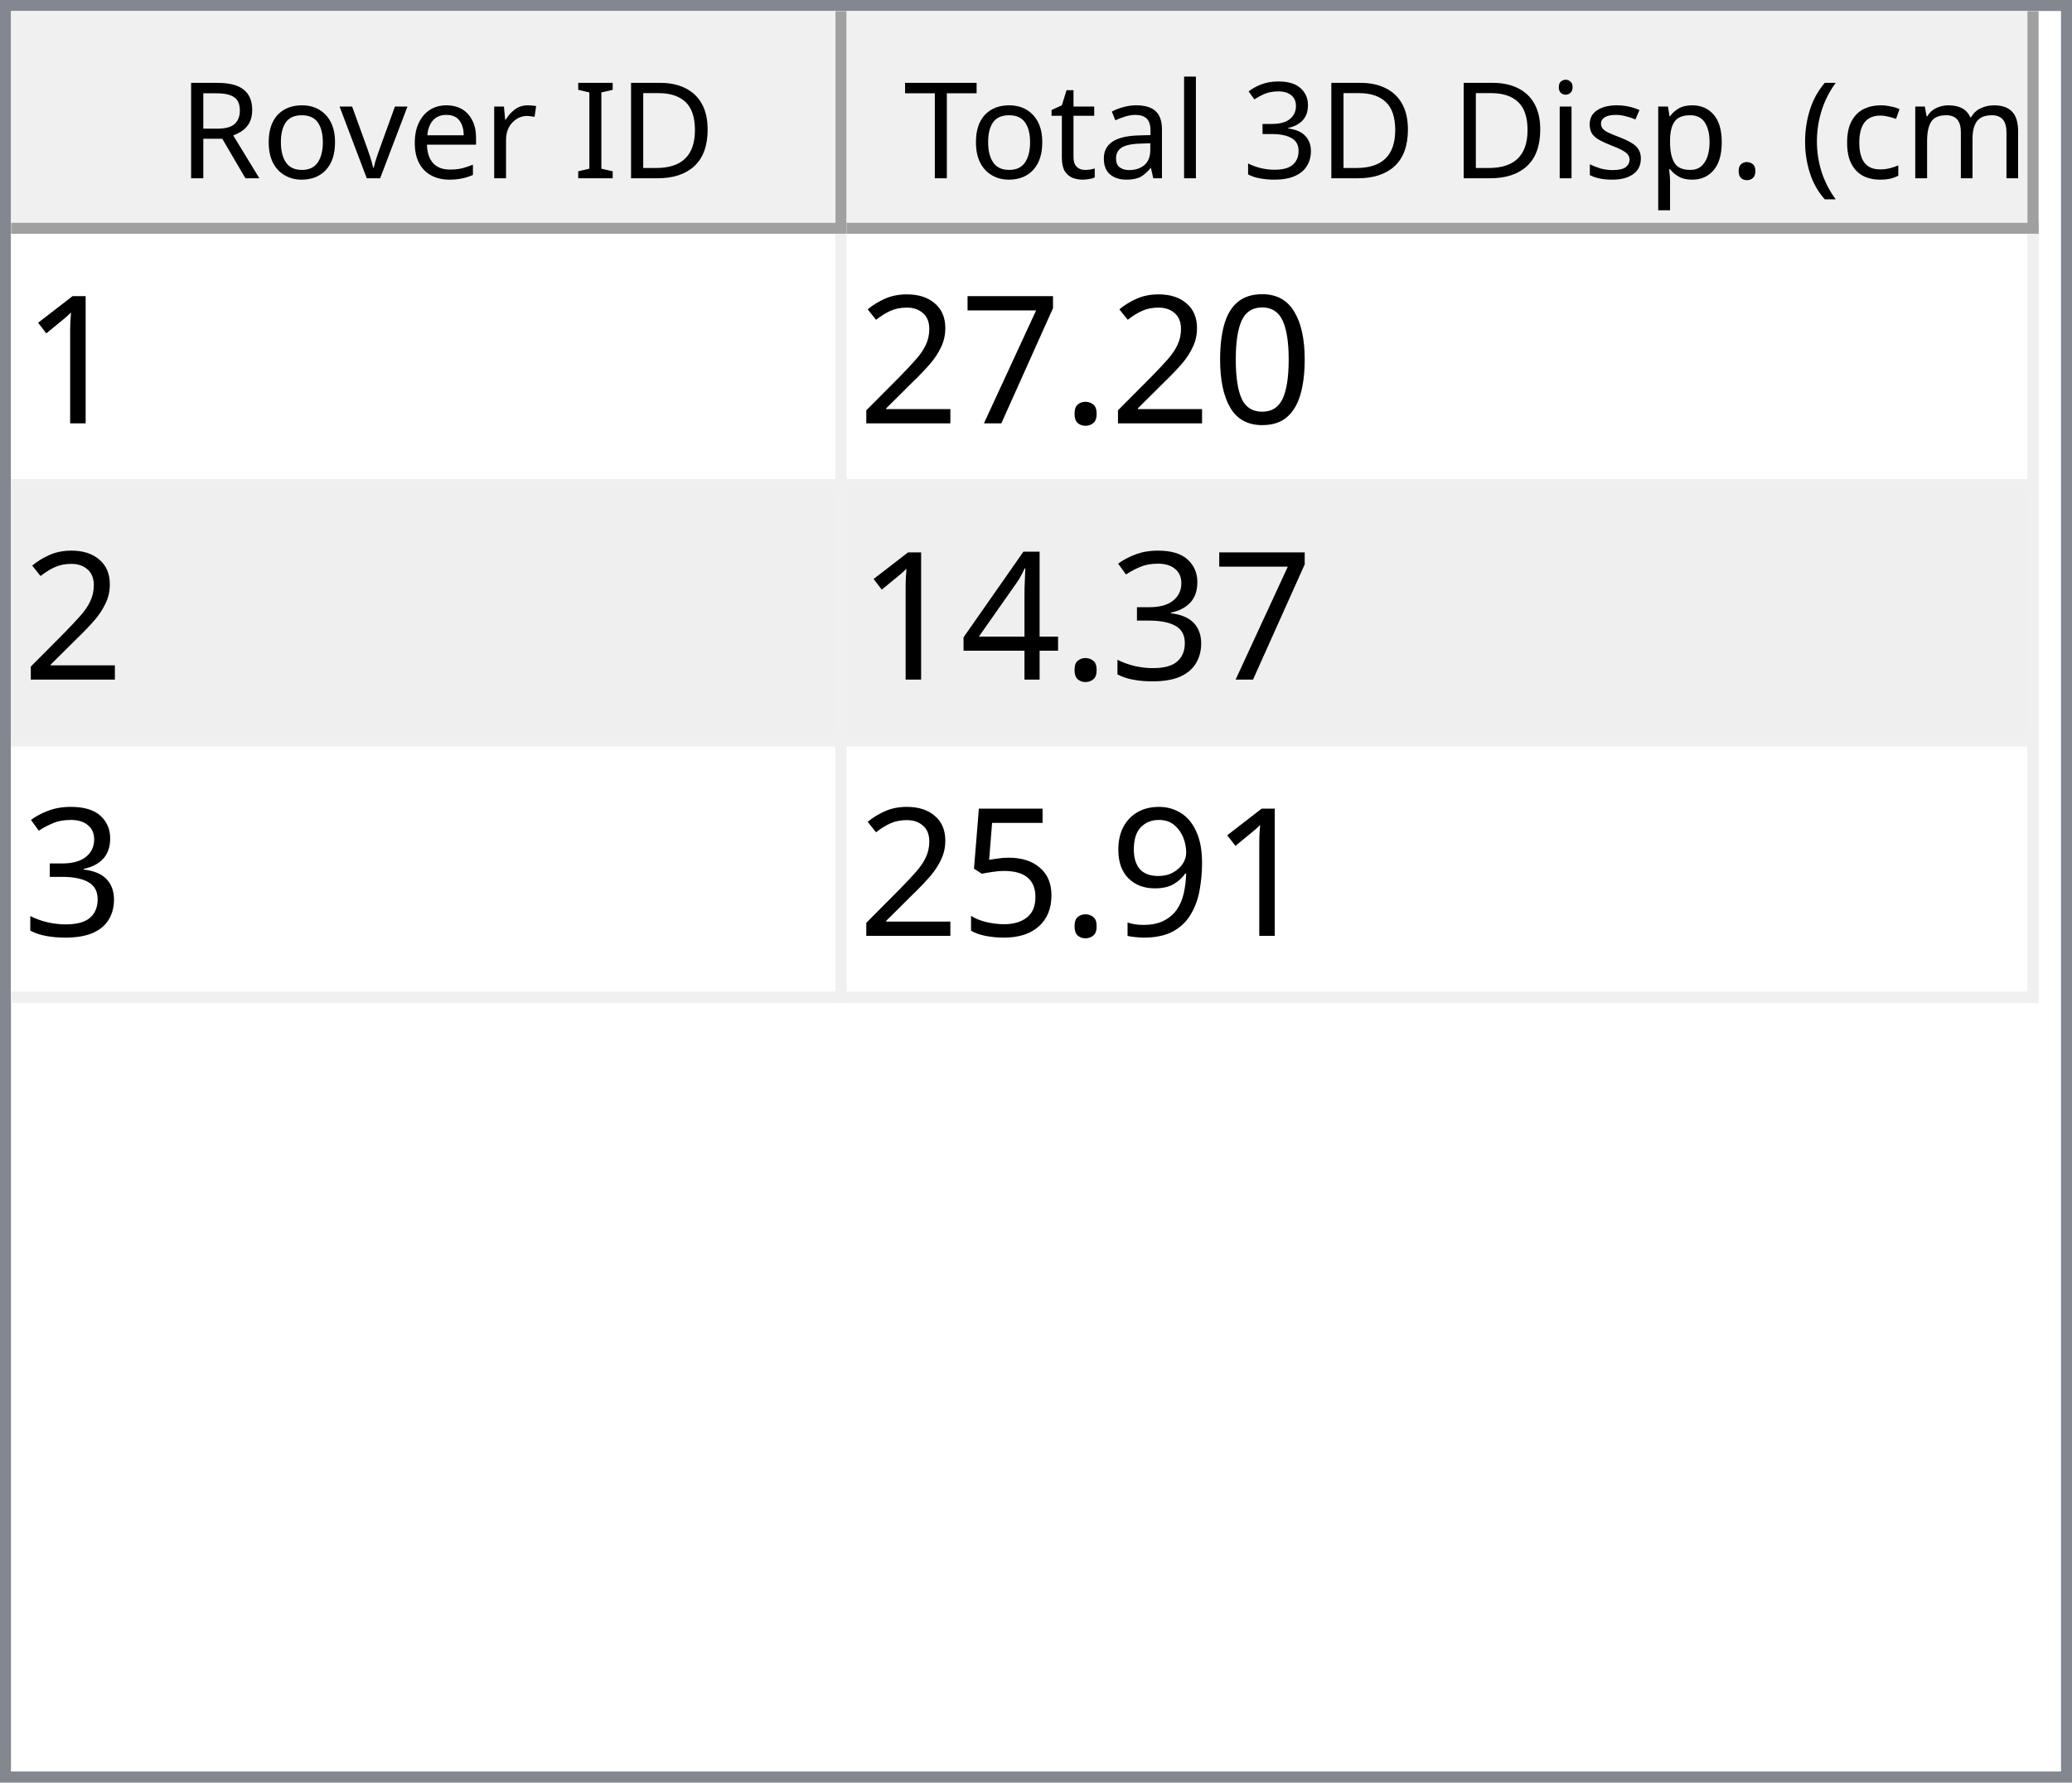
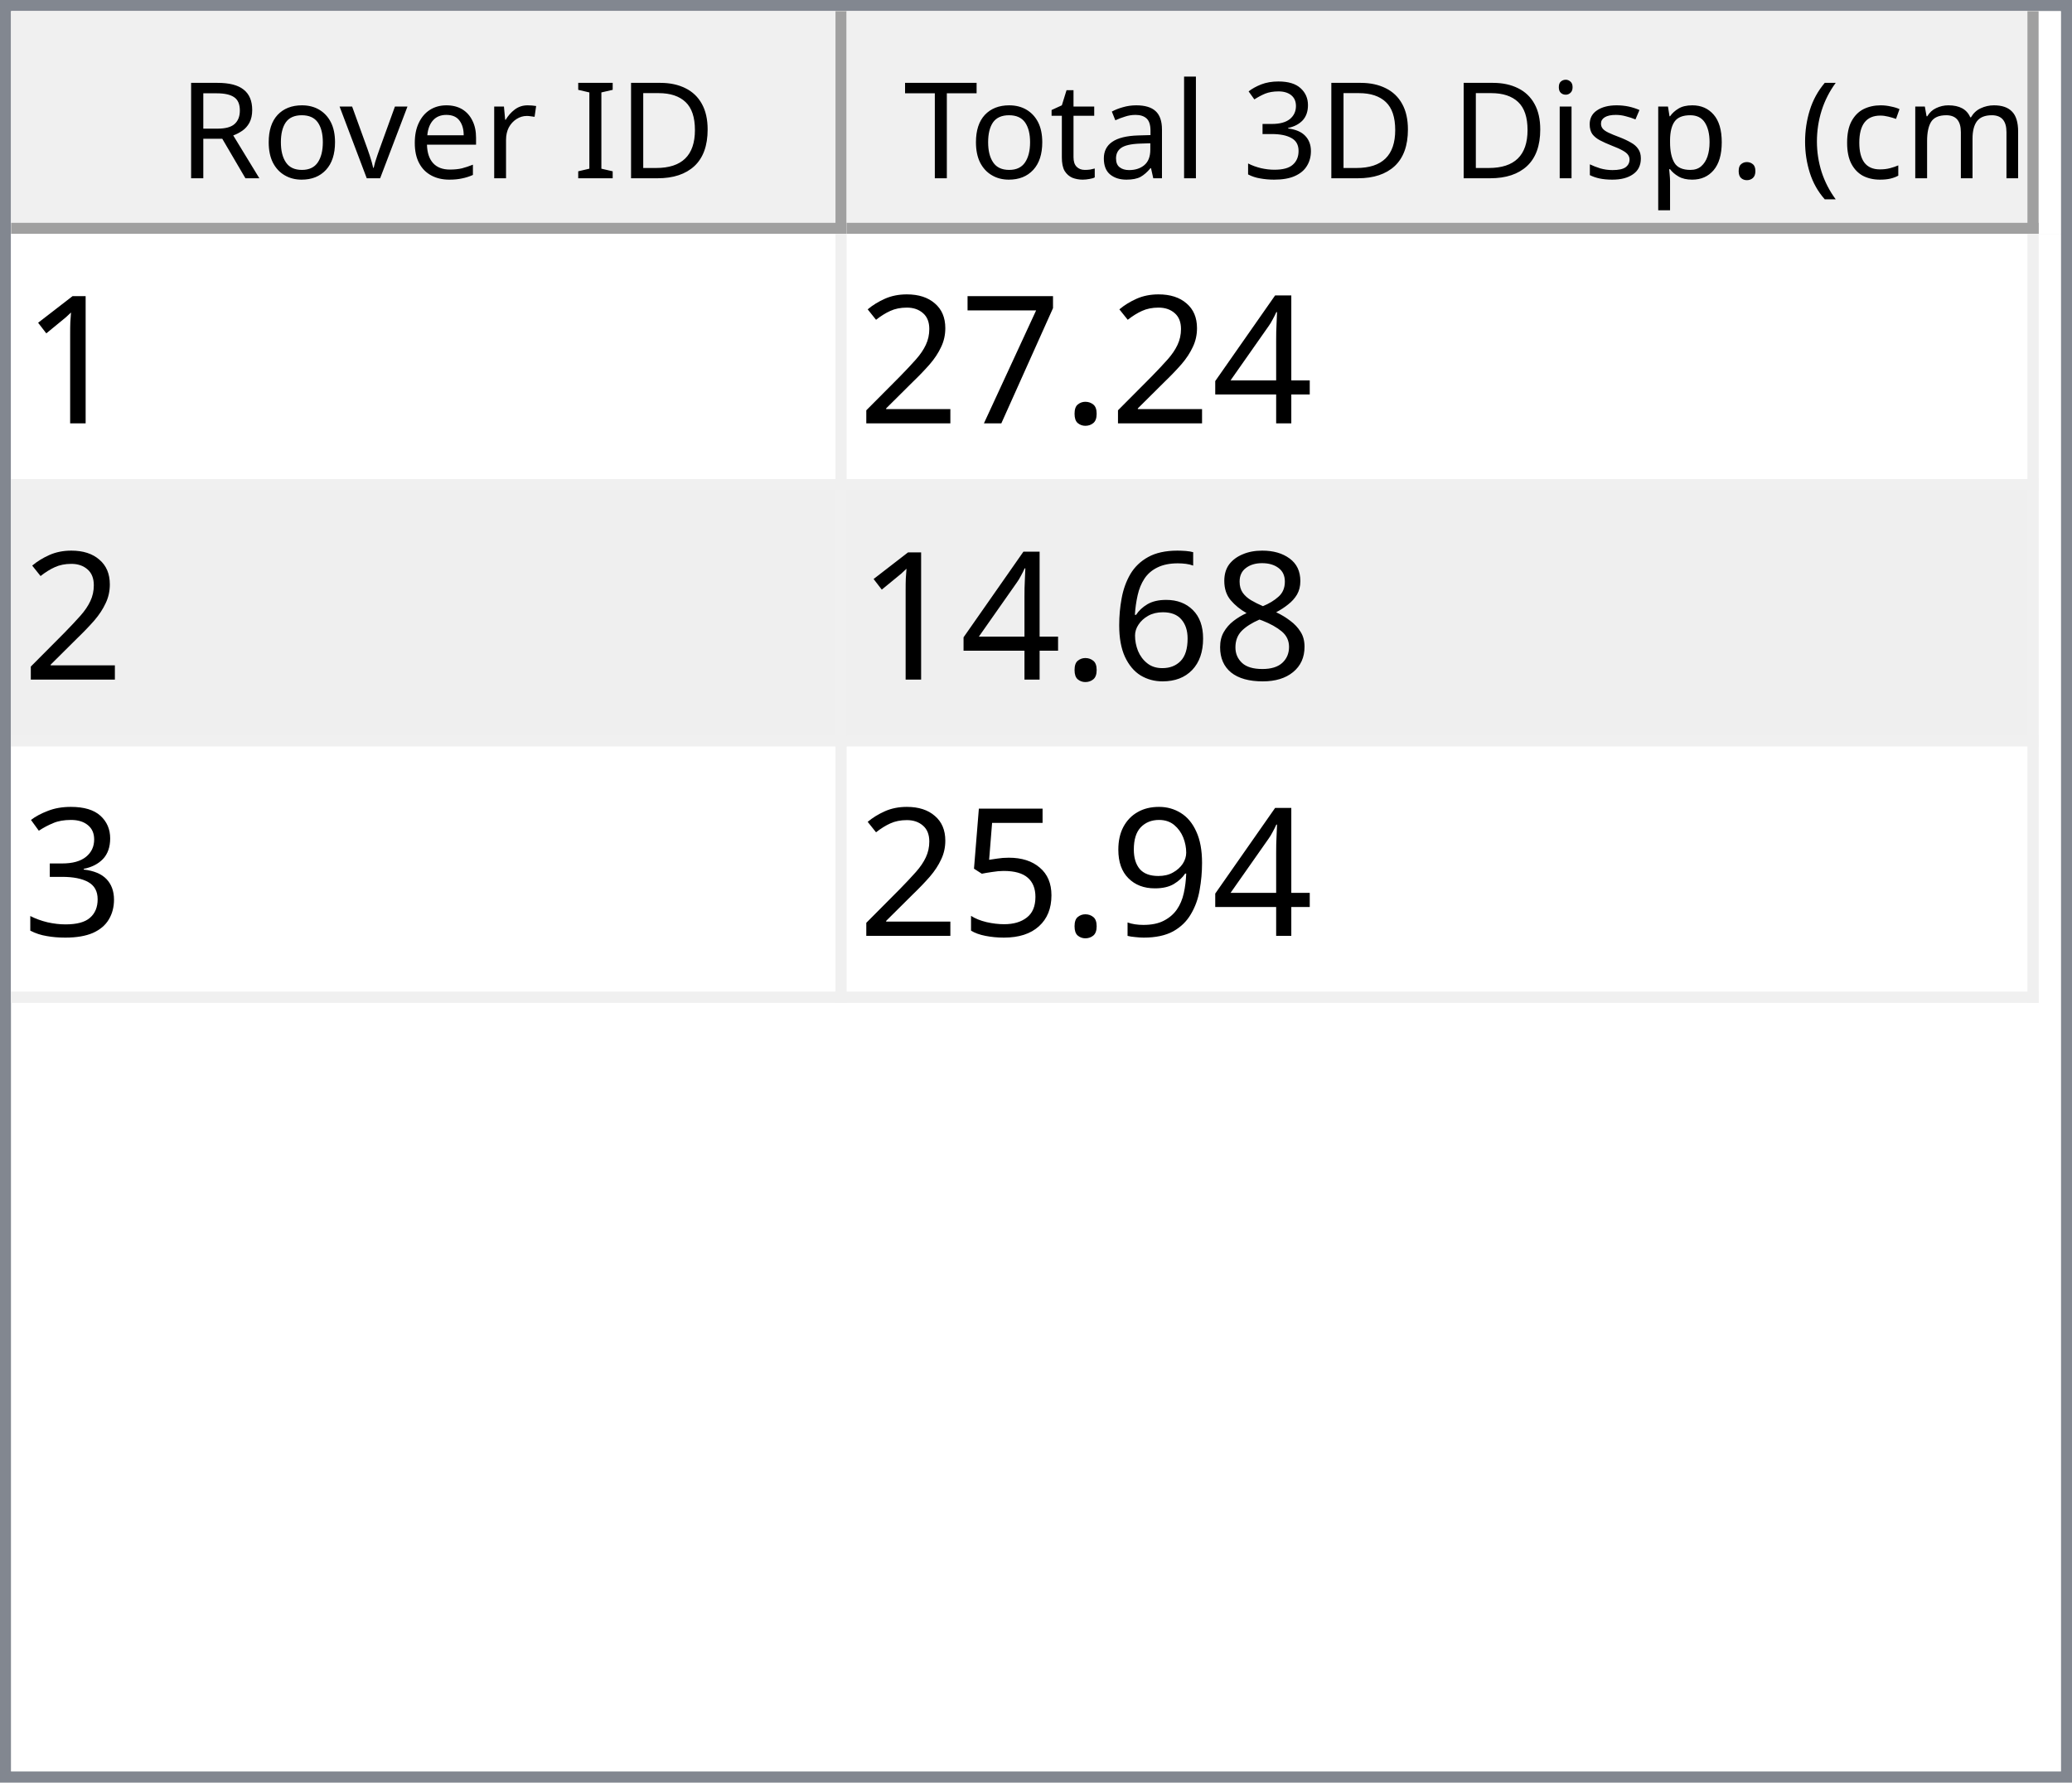
<svg xmlns="http://www.w3.org/2000/svg" style="fill-opacity:1; color-rendering:auto; color-interpolation:auto; text-rendering:auto; stroke:black; stroke-linecap:square; stroke-miterlimit:10; shape-rendering:auto; stroke-opacity:1; fill:black; stroke-dasharray:none; font-weight:normal; stroke-width:1; font-family:'Dialog'; font-style:normal; stroke-linejoin:miter; font-size:12px; stroke-dashoffset:0; image-rendering:auto;" width="186" height="160">
  <defs id="genericDefs" />
  <g>
    <defs id="defs1">
      <clipPath clipPathUnits="userSpaceOnUse" id="clipPath1">
        <path d="M0 0 L186 0 L186 160 L0 160 L0 0 Z" />
      </clipPath>
      <clipPath clipPathUnits="userSpaceOnUse" id="clipPath2">
        <path d="M0 0 L0 160 L186 160 L186 0 Z" />
      </clipPath>
      <clipPath clipPathUnits="userSpaceOnUse" id="clipPath3">
        <path d="M0 0 L0 20 L184 20 L184 0 Z" />
      </clipPath>
      <clipPath clipPathUnits="userSpaceOnUse" id="clipPath4">
        <path d="M0 0 L0 20 L75 20 L75 0 Z" />
      </clipPath>
      <clipPath clipPathUnits="userSpaceOnUse" id="clipPath5">
        <path d="M1 1 L1 19 L74 19 L74 1 Z" />
      </clipPath>
      <clipPath clipPathUnits="userSpaceOnUse" id="clipPath6">
        <path d="M0 0 L0 18 L73 18 L73 0 Z" />
      </clipPath>
      <clipPath clipPathUnits="userSpaceOnUse" id="clipPath7">
        <path d="M-0.5 -0.5 L-0.5 19.5 L74.5 19.5 L74.5 -0.5 Z" />
      </clipPath>
      <clipPath clipPathUnits="userSpaceOnUse" id="clipPath8">
        <path d="M0 0 L0 20 L107 20 L107 0 Z" />
      </clipPath>
      <clipPath clipPathUnits="userSpaceOnUse" id="clipPath9">
        <path d="M1 1 L1 19 L106 19 L106 1 Z" />
      </clipPath>
      <clipPath clipPathUnits="userSpaceOnUse" id="clipPath10">
        <path d="M0 0 L0 18 L105 18 L105 0 Z" />
      </clipPath>
      <clipPath clipPathUnits="userSpaceOnUse" id="clipPath11">
        <path d="M-0.5 -0.5 L-0.5 19.5 L106.5 19.5 L106.5 -0.5 Z" />
      </clipPath>
      <clipPath clipPathUnits="userSpaceOnUse" id="clipPath12">
        <path d="M0 0 L0 138 L184 138 L184 0 Z" />
      </clipPath>
      <clipPath clipPathUnits="userSpaceOnUse" id="clipPath13">
        <path d="M0 0 L0 69 L182 69 L182 0 Z" />
      </clipPath>
      <clipPath clipPathUnits="userSpaceOnUse" id="clipPath14">
        <path d="M-0.5 -0.5 L-0.5 68.5 L181.5 68.5 L181.5 -0.5 Z" />
      </clipPath>
      <clipPath clipPathUnits="userSpaceOnUse" id="clipPath15">
        <path d="M0 0 L0 22 L74 22 L74 0 Z" />
      </clipPath>
      <clipPath clipPathUnits="userSpaceOnUse" id="clipPath16">
        <path d="M0 0 L0 22 L106 22 L106 0 Z" />
      </clipPath>
      <font horiz-adv-x="64.551" id="font1">
        <font-face ascent="107.91" descent="25.098" units-per-em="100" style="font-style:normal; font-family:Segoe UI; font-weight:normal;" />
        <missing-glyph horiz-adv-x="64.551" d="M8.109 0 L8.109 68.266 L56.453 68.266 L56.453 0 L8.109 0 ZM15.328 7.234 L49.219 7.234 L49.219 61.031 L15.328 61.031 L15.328 7.234 Z" />
        <glyph unicode="D" horiz-adv-x="70.117" d="M9.188 0 L9.188 70.016 L28.516 70.016 Q65.531 70.016 65.531 35.891 Q65.531 19.672 55.25 9.836 Q44.969 0 27.734 0 L9.188 0 ZM17.391 62.594 L17.391 7.422 L27.828 7.422 Q41.609 7.422 49.273 14.797 Q56.938 22.172 56.938 35.688 Q56.938 62.594 28.328 62.594 L17.391 62.594 Z" />
        <glyph unicode="I" horiz-adv-x="26.611" d="M17.391 0 L9.188 0 L9.188 70.016 L17.391 70.016 L17.391 0 Z" />
        <glyph unicode=" " horiz-adv-x="27.393" d="" />
        <glyph unicode="r" horiz-adv-x="34.766" d="M34.188 41.891 Q32.078 43.5 28.125 43.5 Q23 43.5 19.555 38.672 Q16.109 33.844 16.109 25.484 L16.109 0 L8.109 0 L8.109 50 L16.109 50 L16.109 39.703 L16.312 39.703 Q18.016 44.969 21.531 47.922 Q25.047 50.875 29.391 50.875 Q32.516 50.875 34.188 50.203 L34.188 41.891 Z" />
        <glyph unicode="e" horiz-adv-x="52.295" d="M48.297 23 L12.984 23 Q13.188 14.656 17.484 10.109 Q21.781 5.562 29.297 5.562 Q37.75 5.562 44.828 11.141 L44.828 3.609 Q38.234 -1.172 27.391 -1.172 Q16.797 -1.172 10.742 5.641 Q4.688 12.453 4.688 24.812 Q4.688 36.469 11.305 43.82 Q17.922 51.172 27.734 51.172 Q37.547 51.172 42.922 44.828 Q48.297 38.484 48.297 27.203 L48.297 23 ZM40.094 29.781 Q40.047 36.719 36.75 40.578 Q33.453 44.438 27.594 44.438 Q21.922 44.438 17.969 40.383 Q14.016 36.328 13.094 29.781 L40.094 29.781 Z" />
        <glyph unicode="v" horiz-adv-x="47.9" d="M47.406 50 L27.484 0 L19.625 0 L0.688 50 L9.469 50 L22.172 13.672 Q23.578 9.672 23.922 6.688 L24.125 6.688 Q24.609 10.453 25.688 13.484 L38.969 50 L47.406 50 Z" />
        <glyph unicode="o" horiz-adv-x="58.594" d="M29 -1.172 Q17.922 -1.172 11.305 5.836 Q4.688 12.844 4.688 24.422 Q4.688 37.016 11.57 44.094 Q18.453 51.172 30.172 51.172 Q41.359 51.172 47.633 44.289 Q53.906 37.406 53.906 25.203 Q53.906 13.234 47.141 6.031 Q40.375 -1.172 29 -1.172 ZM29.594 44.438 Q21.875 44.438 17.383 39.188 Q12.891 33.938 12.891 24.703 Q12.891 15.828 17.43 10.695 Q21.969 5.562 29.594 5.562 Q37.359 5.562 41.531 10.594 Q45.703 15.625 45.703 24.906 Q45.703 34.281 41.531 39.359 Q37.359 44.438 29.594 44.438 Z" />
        <glyph unicode="R" horiz-adv-x="59.814" d="M59.375 0 L49.609 0 L37.891 19.625 Q36.281 22.359 34.766 24.289 Q33.25 26.219 31.664 27.438 Q30.078 28.656 28.25 29.219 Q26.422 29.781 24.125 29.781 L17.391 29.781 L17.391 0 L9.188 0 L9.188 70.016 L30.078 70.016 Q34.672 70.016 38.555 68.867 Q42.438 67.719 45.289 65.375 Q48.141 63.031 49.758 59.547 Q51.375 56.062 51.375 51.375 Q51.375 47.703 50.273 44.656 Q49.172 41.609 47.148 39.211 Q45.125 36.812 42.266 35.133 Q39.406 33.453 35.844 32.516 L35.844 32.328 Q37.594 31.547 38.891 30.547 Q40.188 29.547 41.359 28.18 Q42.531 26.812 43.68 25.078 Q44.828 23.344 46.234 21.047 L59.375 0 ZM17.391 62.594 L17.391 37.203 L28.516 37.203 Q31.594 37.203 34.203 38.133 Q36.812 39.062 38.719 40.797 Q40.625 42.531 41.703 45.047 Q42.781 47.562 42.781 50.688 Q42.781 56.297 39.141 59.445 Q35.5 62.594 28.609 62.594 L17.391 62.594 Z" />
        <glyph unicode=")" horiz-adv-x="30.176" d="M8.297 -15.922 L1.172 -15.922 Q16.406 2.344 16.406 26.812 Q16.406 51.469 1.078 70.016 L8.297 70.016 Q23.531 52.156 23.531 26.703 Q23.531 1.375 8.297 -15.922 Z" />
        <glyph unicode="m" horiz-adv-x="86.133" d="M79.109 0 L71.094 0 L71.094 28.719 Q71.094 37.016 68.531 40.727 Q65.969 44.438 59.906 44.438 Q54.781 44.438 51.195 39.75 Q47.609 35.062 47.609 28.516 L47.609 0 L39.594 0 L39.594 29.688 Q39.594 44.438 28.219 44.438 Q22.953 44.438 19.531 40.016 Q16.109 35.594 16.109 28.516 L16.109 0 L8.109 0 L8.109 50 L16.109 50 L16.109 42.094 L16.312 42.094 Q21.625 51.172 31.844 51.172 Q36.969 51.172 40.773 48.312 Q44.578 45.453 46 40.828 Q51.562 51.172 62.594 51.172 Q79.109 51.172 79.109 30.812 L79.109 0 Z" />
        <glyph unicode="c" horiz-adv-x="46.191" d="M42.188 2.297 Q36.422 -1.172 28.516 -1.172 Q17.828 -1.172 11.258 5.789 Q4.688 12.75 4.688 23.828 Q4.688 36.188 11.766 43.68 Q18.844 51.172 30.672 51.172 Q37.25 51.172 42.281 48.734 L42.281 40.531 Q36.719 44.438 30.375 44.438 Q22.703 44.438 17.797 38.945 Q12.891 33.453 12.891 24.516 Q12.891 15.719 17.508 10.641 Q22.125 5.562 29.891 5.562 Q36.422 5.562 42.188 9.906 L42.188 2.297 Z" />
        <glyph unicode="(" horiz-adv-x="30.176" d="M29.109 -15.922 L21.969 -15.922 Q6.844 1.375 6.844 26.703 Q6.844 52.156 21.969 70.016 L29.203 70.016 Q13.875 51.469 13.875 26.812 Q13.875 2.344 29.109 -15.922 Z" />
        <glyph unicode="." horiz-adv-x="21.68" d="M10.891 -1.078 Q8.641 -1.078 7.055 0.539 Q5.469 2.156 5.469 4.391 Q5.469 6.641 7.055 8.273 Q8.641 9.906 10.891 9.906 Q13.188 9.906 14.797 8.273 Q16.406 6.641 16.406 4.391 Q16.406 2.156 14.797 0.539 Q13.188 -1.078 10.891 -1.078 Z" />
        <glyph unicode="p" horiz-adv-x="58.789" d="M16.312 7.234 L16.109 7.234 L16.109 -23 L8.109 -23 L8.109 50 L16.109 50 L16.109 41.219 L16.312 41.219 Q22.219 51.172 33.594 51.172 Q43.266 51.172 48.688 44.461 Q54.109 37.75 54.109 26.469 Q54.109 13.922 48 6.375 Q41.891 -1.172 31.297 -1.172 Q21.578 -1.172 16.312 7.234 ZM16.109 27.391 L16.109 20.406 Q16.109 14.203 20.141 9.883 Q24.172 5.562 30.375 5.562 Q37.641 5.562 41.773 11.133 Q45.906 16.703 45.906 26.609 Q45.906 34.969 42.047 39.703 Q38.188 44.438 31.594 44.438 Q24.609 44.438 20.359 39.578 Q16.109 34.719 16.109 27.391 Z" />
        <glyph unicode="s" horiz-adv-x="42.432" d="M5.078 1.812 L5.078 10.406 Q11.625 5.562 19.484 5.562 Q30.031 5.562 30.031 12.594 Q30.031 14.594 29.125 15.992 Q28.219 17.391 26.68 18.461 Q25.141 19.531 23.07 20.383 Q21 21.234 18.609 22.172 Q15.281 23.484 12.766 24.828 Q10.25 26.172 8.57 27.859 Q6.891 29.547 6.031 31.695 Q5.172 33.844 5.172 36.719 Q5.172 40.234 6.789 42.945 Q8.406 45.656 11.086 47.484 Q13.766 49.312 17.211 50.242 Q20.656 51.172 24.312 51.172 Q30.812 51.172 35.938 48.922 L35.938 40.828 Q30.422 44.438 23.25 44.438 Q21 44.438 19.195 43.922 Q17.391 43.406 16.094 42.477 Q14.797 41.547 14.086 40.258 Q13.375 38.969 13.375 37.406 Q13.375 35.453 14.086 34.133 Q14.797 32.812 16.164 31.789 Q17.531 30.766 19.484 29.938 Q21.438 29.109 23.922 28.125 Q27.25 26.859 29.883 25.516 Q32.516 24.172 34.375 22.484 Q36.234 20.797 37.234 18.602 Q38.234 16.406 38.234 13.375 Q38.234 9.672 36.602 6.938 Q34.969 4.203 32.234 2.398 Q29.5 0.594 25.93 -0.289 Q22.359 -1.172 18.453 -1.172 Q10.75 -1.172 5.078 1.812 Z" />
        <glyph unicode="i" horiz-adv-x="24.219" d="M12.203 62.703 Q10.062 62.703 8.547 64.164 Q7.031 65.625 7.031 67.875 Q7.031 70.125 8.547 71.609 Q10.062 73.094 12.203 73.094 Q14.406 73.094 15.945 71.609 Q17.484 70.125 17.484 67.875 Q17.484 65.719 15.945 64.211 Q14.406 62.703 12.203 62.703 ZM16.109 0 L8.109 0 L8.109 50 L16.109 50 L16.109 0 Z" />
        <glyph unicode="3" horiz-adv-x="53.906" d="M46.531 19.828 Q46.531 15.094 44.75 11.211 Q42.969 7.328 39.719 4.57 Q36.469 1.812 31.93 0.297 Q27.391 -1.219 21.922 -1.219 Q11.922 -1.219 6 2.594 L6 11.188 Q13.094 5.609 22.219 5.609 Q25.875 5.609 28.828 6.539 Q31.781 7.469 33.906 9.227 Q36.031 10.984 37.18 13.477 Q38.328 15.969 38.328 19.094 Q38.328 32.812 18.797 32.812 L12.984 32.812 L12.984 39.594 L18.5 39.594 Q35.797 39.594 35.797 52.484 Q35.797 64.406 22.609 64.406 Q15.188 64.406 8.688 59.422 L8.688 67.188 Q15.375 71.188 24.609 71.188 Q29 71.188 32.57 69.969 Q36.141 68.75 38.68 66.555 Q41.219 64.359 42.609 61.281 Q44 58.203 44 54.5 Q44 40.672 30.031 36.719 L30.031 36.531 Q33.594 36.141 36.625 34.797 Q39.656 33.453 41.852 31.305 Q44.047 29.156 45.289 26.25 Q46.531 23.344 46.531 19.828 Z" />
        <glyph unicode="l" horiz-adv-x="24.219" d="M16.109 0 L8.109 0 L8.109 74.031 L16.109 74.031 L16.109 0 Z" />
        <glyph unicode="a" horiz-adv-x="50.879" d="M43.891 0 L35.891 0 L35.891 7.812 L35.688 7.812 Q30.469 -1.172 20.312 -1.172 Q12.844 -1.172 8.617 2.781 Q4.391 6.734 4.391 13.281 Q4.391 27.297 20.906 29.594 L35.891 31.688 Q35.891 44.438 25.594 44.438 Q16.547 44.438 9.281 38.281 L9.281 46.484 Q16.656 51.172 26.266 51.172 Q43.891 51.172 43.891 32.516 L43.891 0 ZM35.891 25.297 L23.828 23.641 Q18.266 22.859 15.43 20.875 Q12.594 18.891 12.594 13.875 Q12.594 10.203 15.211 7.883 Q17.828 5.562 22.172 5.562 Q28.125 5.562 32.008 9.742 Q35.891 13.922 35.891 20.312 L35.891 25.297 Z" />
        <glyph unicode="t" horiz-adv-x="33.887" d="M31.297 0.484 Q28.469 -1.078 23.828 -1.078 Q10.688 -1.078 10.688 13.578 L10.688 43.172 L2.094 43.172 L2.094 50 L10.688 50 L10.688 62.203 L18.703 64.797 L18.703 50 L31.297 50 L31.297 43.172 L18.703 43.172 L18.703 14.984 Q18.703 9.969 20.414 7.82 Q22.125 5.672 26.078 5.672 Q29.109 5.672 31.297 7.328 L31.297 0.484 Z" />
        <glyph unicode="T" horiz-adv-x="52.393" d="M50.594 62.594 L30.375 62.594 L30.375 0 L22.172 0 L22.172 62.594 L2 62.594 L2 70.016 L50.594 70.016 L50.594 62.594 Z" />
      </font>
      <font horiz-adv-x="75.0" id="font2">
        <font-face ascent="100.537" descent="21.973" units-per-em="100" style="font-style:normal; font-family:sans-serif; font-weight:normal;" />
        <missing-glyph horiz-adv-x="75.0" d="M12.5 0 L12.5 62.5 L62.5 62.5 L62.5 0 L12.5 0 ZM14.062 1.562 L60.938 1.562 L60.938 60.938 L14.062 60.938 L14.062 1.562 Z" />
        <glyph unicode="1" horiz-adv-x="55.615" d="M37.25 0 L28.469 0 L28.469 56 Q25.297 52.984 20.141 49.953 Q14.984 46.922 10.891 45.406 L10.891 53.906 Q18.266 57.375 23.781 62.305 Q29.297 67.234 31.594 71.875 L37.25 71.875 L37.25 0 Z" />
-         <glyph unicode="0" horiz-adv-x="55.615" d="M4.156 35.297 Q4.156 48 6.766 55.742 Q9.375 63.484 14.523 67.68 Q19.672 71.875 27.484 71.875 Q33.25 71.875 37.594 69.555 Q41.938 67.234 44.773 62.867 Q47.609 58.5 49.219 52.227 Q50.828 45.953 50.828 35.297 Q50.828 22.703 48.242 14.969 Q45.656 7.234 40.508 3.008 Q35.359 -1.219 27.484 -1.219 Q17.141 -1.219 11.234 6.203 Q4.156 15.141 4.156 35.297 ZM13.188 35.297 Q13.188 17.672 17.312 11.836 Q21.438 6 27.484 6 Q33.547 6 37.672 11.859 Q41.797 17.719 41.797 35.297 Q41.797 52.984 37.672 58.789 Q33.547 64.594 27.391 64.594 Q21.344 64.594 17.719 59.469 Q13.188 52.938 13.188 35.297 Z" />
+         <glyph unicode="4" horiz-adv-x="55.615" d="M32.328 0 L32.328 17.141 L1.266 17.141 L1.266 25.203 L33.938 71.578 L41.109 71.578 L41.109 25.203 L50.781 25.203 L50.781 17.141 L41.109 17.141 L41.109 0 L32.328 0 ZM32.328 25.203 L32.328 57.469 L9.906 25.203 L32.328 25.203 Z" />
        <glyph unicode="." horiz-adv-x="27.783" d="M9.078 0 L9.078 10.016 L19.094 10.016 L19.094 0 L9.078 0 Z" />
        <glyph unicode="7" horiz-adv-x="55.615" d="M4.734 62.203 L4.734 70.656 L51.078 70.656 L51.078 63.812 Q44.234 56.547 37.523 44.484 Q30.812 32.422 27.156 19.672 Q24.516 10.688 23.781 0 L14.75 0 Q14.891 8.453 18.062 20.414 Q21.234 32.375 27.172 43.484 Q33.109 54.594 39.797 62.203 L4.734 62.203 Z" />
        <glyph unicode="2" horiz-adv-x="55.615" d="M50.344 8.453 L50.344 0 L3.031 0 Q2.938 3.172 4.047 6.109 Q5.859 10.938 9.836 15.625 Q13.812 20.312 21.344 26.469 Q33.016 36.031 37.117 41.625 Q41.219 47.219 41.219 52.203 Q41.219 57.422 37.477 61.008 Q33.734 64.594 27.734 64.594 Q21.391 64.594 17.578 60.789 Q13.766 56.984 13.719 50.25 L4.688 51.172 Q5.609 61.281 11.664 66.578 Q17.719 71.875 27.938 71.875 Q38.234 71.875 44.242 66.164 Q50.25 60.453 50.25 52 Q50.25 47.703 48.492 43.555 Q46.734 39.406 42.656 34.812 Q38.578 30.219 29.109 22.219 Q21.188 15.578 18.945 13.211 Q16.703 10.844 15.234 8.453 L50.344 8.453 Z" />
+         <glyph unicode="8" horiz-adv-x="55.615" d="M17.672 38.812 Q12.203 40.828 9.57 44.539 Q6.938 48.25 6.938 53.422 Q6.938 61.234 12.555 66.555 Q18.172 71.875 27.484 71.875 Q36.859 71.875 42.578 66.43 Q48.297 60.984 48.297 53.172 Q48.297 48.188 45.68 44.508 Q43.062 40.828 37.75 38.812 Q44.344 36.672 47.781 31.883 Q51.219 27.094 51.219 20.453 Q51.219 11.281 44.727 5.031 Q38.234 -1.219 27.641 -1.219 Q17.047 -1.219 10.547 5.055 Q4.047 11.328 4.047 20.703 Q4.047 27.688 7.594 32.398 Q11.141 37.109 17.672 38.812 ZM15.922 53.719 Q15.922 48.641 19.195 45.414 Q22.469 42.188 27.688 42.188 Q32.766 42.188 36.016 45.383 Q39.266 48.578 39.266 53.219 Q39.266 58.062 35.914 61.359 Q32.562 64.656 27.594 64.656 Q22.562 64.656 19.242 61.43 Q15.922 58.203 15.922 53.719 ZM13.094 20.656 Q13.094 16.891 14.875 13.375 Q16.656 9.859 20.172 7.93 Q23.688 6 27.734 6 Q34.031 6 38.133 10.055 Q42.234 14.109 42.234 20.359 Q42.234 26.703 38.016 30.859 Q33.797 35.016 27.438 35.016 Q21.234 35.016 17.164 30.914 Q13.094 26.812 13.094 20.656 Z" />
+         <glyph unicode="6" horiz-adv-x="55.615" d="M49.75 54.047 L41.016 53.375 Q39.844 58.547 37.703 60.891 Q34.125 64.656 28.906 64.656 Q24.703 64.656 21.531 62.312 Q17.391 59.281 14.992 53.469 Q12.594 47.656 12.5 36.922 Q15.672 41.75 20.266 44.094 Q24.859 46.438 29.891 46.438 Q38.672 46.438 44.852 39.969 Q51.031 33.5 51.031 23.25 Q51.031 16.5 48.125 10.719 Q45.219 4.938 40.141 1.859 Q35.062 -1.219 28.609 -1.219 Q17.625 -1.219 10.695 6.859 Q3.766 14.938 3.766 33.5 Q3.766 54.25 11.422 63.672 Q18.109 71.875 29.438 71.875 Q37.891 71.875 43.289 67.141 Q48.688 62.406 49.75 54.047 ZM13.875 23.188 Q13.875 18.656 15.797 14.508 Q17.719 10.359 21.188 8.18 Q24.656 6 28.469 6 Q34.031 6 38.039 10.492 Q42.047 14.984 42.047 22.703 Q42.047 30.125 38.086 34.398 Q34.125 38.672 28.125 38.672 Q22.172 38.672 18.023 34.398 Q13.875 30.125 13.875 23.188 Z" />
        <glyph unicode="3" horiz-adv-x="55.615" d="M4.203 18.891 L12.984 20.062 Q14.5 12.594 18.141 9.297 Q21.781 6 27 6 Q33.203 6 37.477 10.297 Q41.75 14.594 41.75 20.953 Q41.75 27 37.797 30.93 Q33.844 34.859 27.734 34.859 Q25.25 34.859 21.531 33.891 L22.516 41.609 Q23.391 41.5 23.922 41.5 Q29.547 41.5 34.039 44.43 Q38.531 47.359 38.531 53.469 Q38.531 58.297 35.258 61.477 Q31.984 64.656 26.812 64.656 Q21.688 64.656 18.266 61.43 Q14.844 58.203 13.875 51.766 L5.078 53.328 Q6.688 62.156 12.398 67.016 Q18.109 71.875 26.609 71.875 Q32.469 71.875 37.398 69.359 Q42.328 66.844 44.945 62.5 Q47.562 58.156 47.562 53.266 Q47.562 48.641 45.07 44.828 Q42.578 41.016 37.703 38.766 Q44.047 37.312 47.562 32.695 Q51.078 28.078 51.078 21.141 Q51.078 11.766 44.242 5.25 Q37.406 -1.266 26.953 -1.266 Q17.531 -1.266 11.305 4.352 Q5.078 9.969 4.203 18.891 Z" />
-         <glyph unicode="4" horiz-adv-x="55.615" d="M32.328 0 L32.328 17.141 L1.266 17.141 L1.266 25.203 L33.938 71.578 L41.109 71.578 L41.109 25.203 L50.781 25.203 L50.781 17.141 L41.109 17.141 L41.109 0 L32.328 0 ZM32.328 25.203 L32.328 57.469 L9.906 25.203 L32.328 25.203 Z" />
        <glyph unicode="9" horiz-adv-x="55.615" d="M5.469 16.547 L13.922 17.328 Q14.984 11.375 18.016 8.688 Q21.047 6 25.781 6 Q29.828 6 32.883 7.859 Q35.938 9.719 37.891 12.82 Q39.844 15.922 41.164 21.195 Q42.484 26.469 42.484 31.938 Q42.484 32.516 42.438 33.688 Q39.797 29.5 35.234 26.883 Q30.672 24.266 25.344 24.266 Q16.453 24.266 10.305 30.711 Q4.156 37.156 4.156 47.703 Q4.156 58.594 10.578 65.234 Q17 71.875 26.656 71.875 Q33.641 71.875 39.43 68.117 Q45.219 64.359 48.219 57.398 Q51.219 50.438 51.219 37.25 Q51.219 23.531 48.242 15.406 Q45.266 7.281 39.383 3.031 Q33.5 -1.219 25.594 -1.219 Q17.188 -1.219 11.867 3.445 Q6.547 8.109 5.469 16.547 ZM41.453 48.141 Q41.453 55.719 37.43 60.156 Q33.406 64.594 27.734 64.594 Q21.875 64.594 17.531 59.812 Q13.188 55.031 13.188 47.406 Q13.188 40.578 17.312 36.305 Q21.438 32.031 27.484 32.031 Q33.594 32.031 37.523 36.305 Q41.453 40.578 41.453 48.141 Z" />
        <glyph unicode="5" horiz-adv-x="55.615" d="M4.156 18.75 L13.375 19.531 Q14.406 12.797 18.141 9.398 Q21.875 6 27.156 6 Q33.5 6 37.891 10.789 Q42.281 15.578 42.281 23.484 Q42.281 31 38.062 35.352 Q33.844 39.703 27 39.703 Q22.75 39.703 19.336 37.773 Q15.922 35.844 13.969 32.766 L5.719 33.844 L12.641 70.609 L48.25 70.609 L48.25 62.203 L19.672 62.203 L15.828 42.969 Q22.266 47.469 29.344 47.469 Q38.719 47.469 45.164 40.969 Q51.609 34.469 51.609 24.266 Q51.609 14.547 45.953 7.469 Q39.062 -1.219 27.156 -1.219 Q17.391 -1.219 11.211 4.25 Q5.031 9.719 4.156 18.75 Z" />
      </font>
    </defs>
    <g style="fill:white; stroke:white;">
      <rect x="0" y="0" width="186" style="clip-path:url(#clipPath1); stroke:none;" height="160" />
    </g>
    <g style="fill:white; text-rendering:optimizeSpeed; color-rendering:optimizeSpeed; image-rendering:optimizeSpeed; shape-rendering:crispEdges; stroke:white; color-interpolation:sRGB;">
      <rect x="0" width="186" height="160" y="0" style="stroke:none;" />
      <path style="stroke:none;" d="M0 160 L186 160 L186 0 L0 0 Z" />
    </g>
    <g style="fill:rgb(240,240,240); font-family:'Segoe UI'; stroke:rgb(240,240,240);">
      <rect x="0" y="0" width="186" style="clip-path:url(#clipPath2); stroke:none;" height="160" />
    </g>
    <g style="fill:rgb(130,135,144); font-family:'Segoe UI'; stroke:rgb(130,135,144);">
      <path d="M0 0 L186 0 L186 160 L0 160 L0 0 ZM1 1 L185 1 L185 159 L1 159 L1 1 Z" style="fill-rule:evenodd; clip-path:url(#clipPath2); stroke:none;" />
    </g>
    <g style="fill:white; font-family:'Segoe UI'; stroke:white;" transform="translate(1,1)">
      <rect x="0" y="0" width="184" style="clip-path:url(#clipPath3); stroke:none;" height="20" />
    </g>
    <g style="fill:rgb(240,240,240); font-family:'Segoe UI'; stroke:rgb(240,240,240);" transform="translate(1,1)">
      <rect x="0" y="0" width="75" style="clip-path:url(#clipPath4); stroke:none;" height="20" />
    </g>
    <g style="font-family:'Segoe UI';" transform="translate(2,2)">
      <text x="14" xml:space="preserve" y="14" style="clip-path:url(#clipPath6); stroke:none;">Rover ID</text>
    </g>
    <g style="fill:rgb(160,160,160); font-family:'Segoe UI'; stroke:rgb(160,160,160); stroke-linejoin:bevel;" transform="translate(1.5,1.5)">
      <line x1="74" x2="74" y1="0" style="fill:none; clip-path:url(#clipPath7);" y2="19" />
    </g>
    <g style="fill:rgb(160,160,160); font-family:'Segoe UI'; stroke:rgb(160,160,160); stroke-linejoin:bevel;" transform="matrix(1,0,0,1,1,1) translate(0.5,0.5)">
      <line x1="0" x2="74" y1="19" style="fill:none; clip-path:url(#clipPath7);" y2="19" />
    </g>
    <g style="fill:rgb(240,240,240); font-family:'Segoe UI'; stroke:rgb(240,240,240);" transform="translate(76,1)">
      <rect x="0" y="0" width="107" style="clip-path:url(#clipPath8); stroke:none;" height="20" />
    </g>
    <g style="font-family:'Segoe UI';" transform="translate(77,2)">
      <text x="1" xml:space="preserve" y="14" style="clip-path:url(#clipPath10); stroke:none;"> Total 3D Disp. (cm)</text>
    </g>
    <g style="fill:rgb(160,160,160); font-family:'Segoe UI'; stroke:rgb(160,160,160); stroke-linejoin:bevel;" transform="translate(76.5,1.5)">
      <line x1="106" x2="106" y1="0" style="fill:none; clip-path:url(#clipPath11);" y2="19" />
    </g>
    <g style="fill:rgb(160,160,160); font-family:'Segoe UI'; stroke:rgb(160,160,160); stroke-linejoin:bevel;" transform="matrix(1,0,0,1,76,1) translate(0.5,0.5)">
      <line x1="0" x2="106" y1="19" style="fill:none; clip-path:url(#clipPath11);" y2="19" />
    </g>
    <g style="fill:white; font-family:'Segoe UI'; stroke:white;" transform="translate(1,21)">
      <rect x="0" y="0" width="184" style="clip-path:url(#clipPath12); stroke:none;" height="138" />
    </g>
    <g style="fill:rgb(240,240,240); font-size:16px; font-family:sans-serif; stroke:rgb(240,240,240);" transform="translate(1,21)">
      <rect x="0" y="0" width="182" style="clip-path:url(#clipPath13); stroke:none;" height="69" />
      <line transform="translate(0.5,0.5)" x1="0" x2="181" y1="22" style="clip-path:url(#clipPath14); fill:none; stroke-linejoin:bevel;" y2="22" />
    </g>
    <g transform="matrix(1,0,0,1,1,21) translate(0.5,0.5)" style="fill:rgb(240,240,240); font-size:16px; font-family:sans-serif; stroke:rgb(240,240,240); stroke-linejoin:bevel;">
      <line x1="0" x2="181" y1="45" style="fill:none; clip-path:url(#clipPath14);" y2="45" />
    </g>
    <g transform="matrix(1,0,0,1,1,21) translate(0.5,0.5)" style="fill:rgb(240,240,240); font-size:16px; font-family:sans-serif; stroke:rgb(240,240,240); stroke-linejoin:bevel;">
      <line x1="0" x2="181" y1="68" style="fill:none; clip-path:url(#clipPath14);" y2="68" />
    </g>
    <g transform="matrix(1,0,0,1,1,21) translate(0.5,0.5)" style="fill:rgb(240,240,240); font-size:16px; font-family:sans-serif; stroke:rgb(240,240,240); stroke-linejoin:bevel;">
      <line x1="74" x2="74" y1="0" style="fill:none; clip-path:url(#clipPath14);" y2="68" />
    </g>
    <g transform="matrix(1,0,0,1,1,21) translate(0.5,0.5)" style="fill:rgb(240,240,240); font-size:16px; font-family:sans-serif; stroke:rgb(240,240,240); stroke-linejoin:bevel;">
      <line x1="181" x2="181" y1="0" style="fill:none; clip-path:url(#clipPath14);" y2="68" />
    </g>
    <g style="fill:white; font-size:16px; font-family:sans-serif; stroke:white;" transform="matrix(1,0,0,1,1,21)">
      <rect x="0" y="0" width="74" style="clip-path:url(#clipPath15); stroke:none;" height="22" />
      <text x="1" y="17" style="fill:black; clip-path:url(#clipPath15); stroke:none;" xml:space="preserve">1</text>
    </g>
    <g style="fill:white; font-size:16px; font-family:sans-serif; stroke:white;" transform="matrix(1,0,0,1,1,21) translate(75,0)">
      <rect x="0" y="0" width="106" style="clip-path:url(#clipPath16); stroke:none;" height="22" />
-       <text x="1" y="17" style="fill:black; clip-path:url(#clipPath16); stroke:none;" xml:space="preserve">27.20</text>
+       <text x="1" y="17" style="fill:black; clip-path:url(#clipPath16); stroke:none;" xml:space="preserve">27.24</text>
    </g>
    <g style="fill:rgb(239,239,239); font-size:16px; font-family:sans-serif; stroke:rgb(239,239,239);" transform="matrix(1,0,0,1,1,21) translate(0,23)">
      <rect x="0" y="0" width="74" style="clip-path:url(#clipPath15); stroke:none;" height="22" />
      <text x="1" y="17" style="fill:black; clip-path:url(#clipPath15); stroke:none;" xml:space="preserve">2</text>
    </g>
    <g style="fill:rgb(239,239,239); font-size:16px; font-family:sans-serif; stroke:rgb(239,239,239);" transform="matrix(1,0,0,1,1,21) translate(75,23)">
      <rect x="0" y="0" width="106" style="clip-path:url(#clipPath16); stroke:none;" height="22" />
-       <text x="1" y="17" style="fill:black; clip-path:url(#clipPath16); stroke:none;" xml:space="preserve">14.37</text>
+       <text x="1" y="17" style="fill:black; clip-path:url(#clipPath16); stroke:none;" xml:space="preserve">14.68</text>
    </g>
    <g style="fill:white; font-size:16px; font-family:sans-serif; stroke:white;" transform="matrix(1,0,0,1,1,21) translate(0,46)">
      <rect x="0" y="0" width="74" style="clip-path:url(#clipPath15); stroke:none;" height="22" />
      <text x="1" y="17" style="fill:black; clip-path:url(#clipPath15); stroke:none;" xml:space="preserve">3</text>
    </g>
    <g style="fill:white; font-size:16px; font-family:sans-serif; stroke:white;" transform="matrix(1,0,0,1,1,21) translate(75,46)">
      <rect x="0" y="0" width="106" style="clip-path:url(#clipPath16); stroke:none;" height="22" />
-       <text x="1" y="17" style="fill:black; clip-path:url(#clipPath16); stroke:none;" xml:space="preserve">25.91</text>
+       <text x="1" y="17" style="fill:black; clip-path:url(#clipPath16); stroke:none;" xml:space="preserve">25.94</text>
    </g>
  </g>
</svg>
